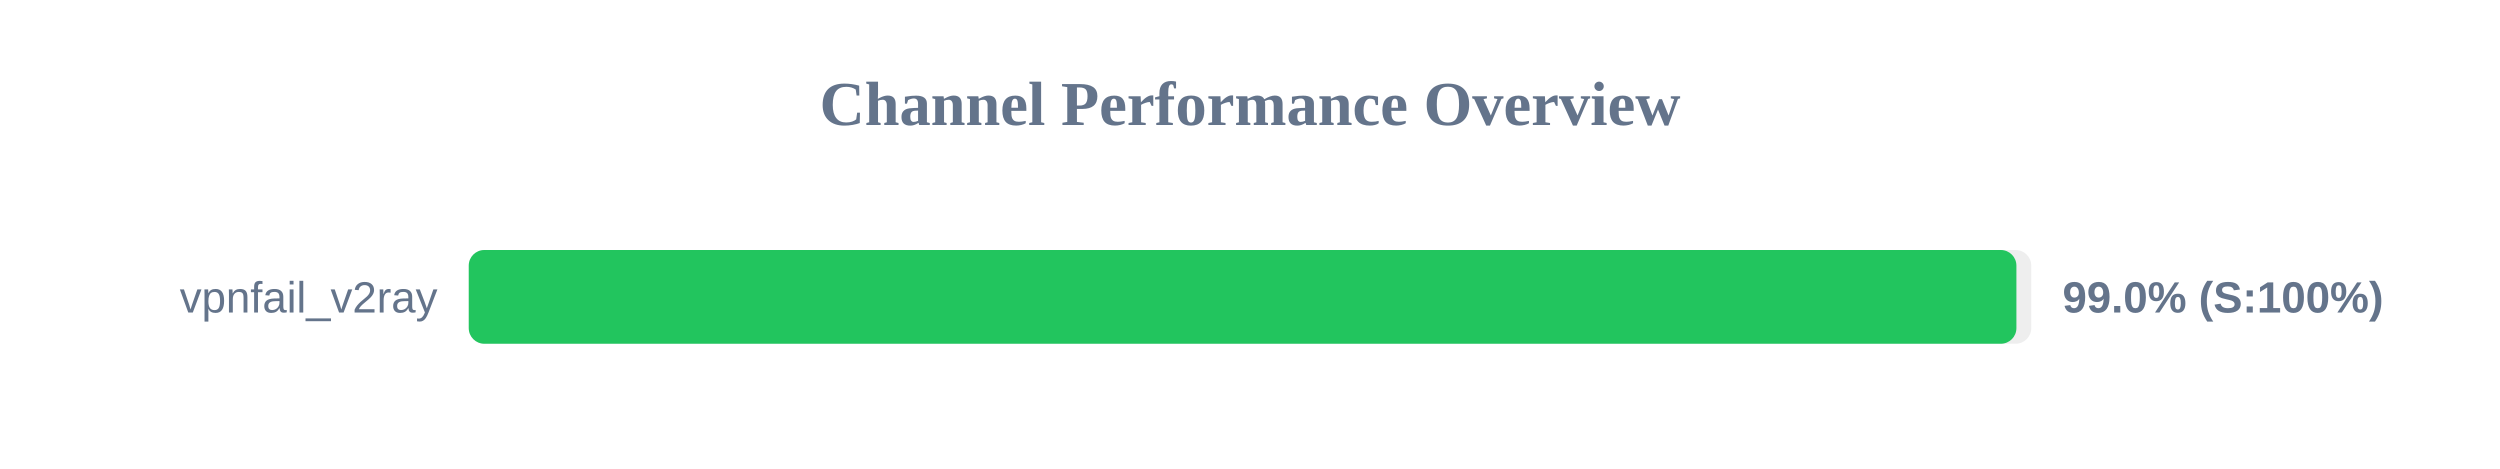
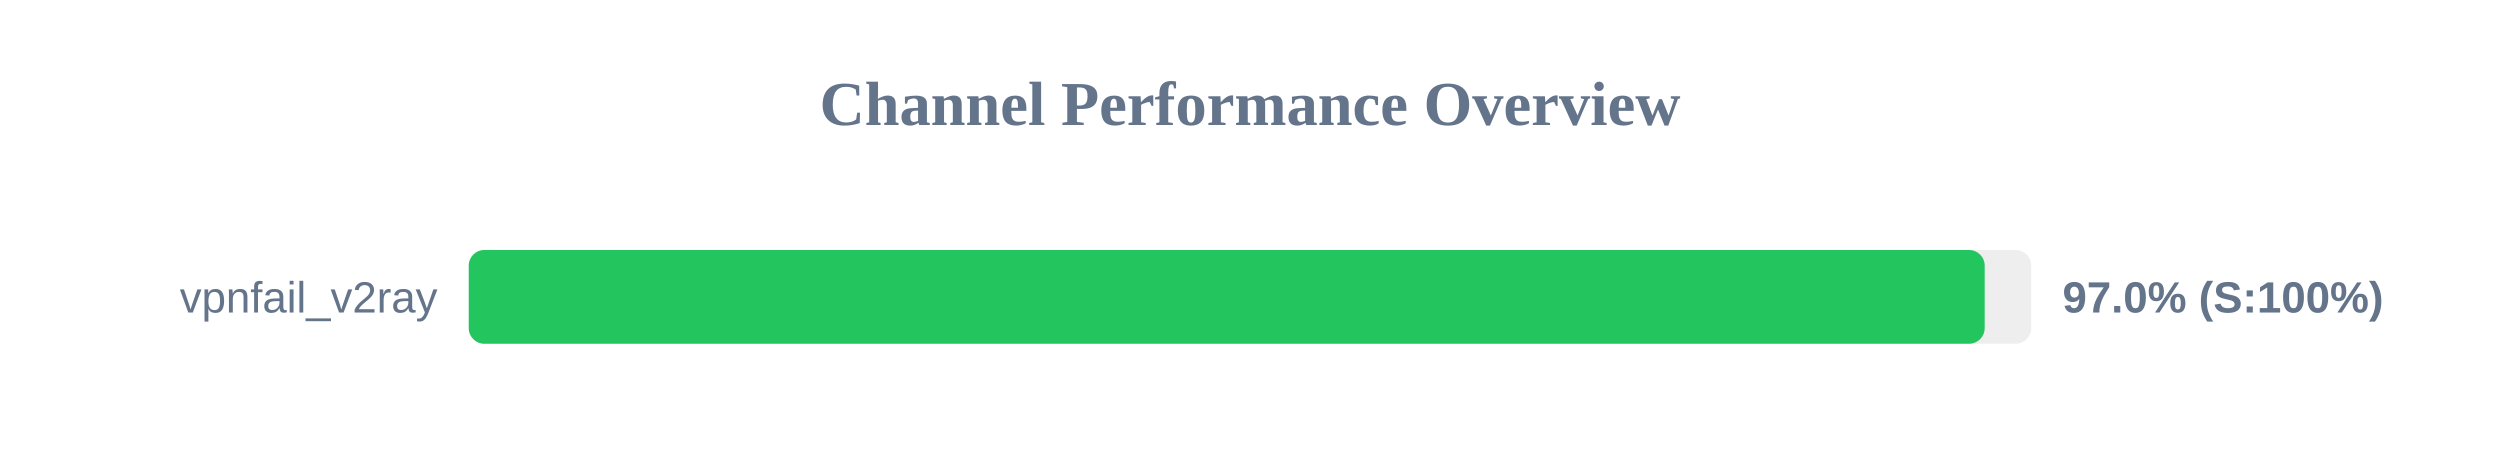
<svg xmlns="http://www.w3.org/2000/svg" width="800" height="150" version="1.1">
  <style>
        .row { font: 14px Arial; fill: #64748b; }
        .score { font: bold 14px Arial; fill: #64748b; }
    </style>
  <text x="400" y="40" text-anchor="middle" font-size="20px" font-weight="bold" fill="#64748b">Channel Performance Overview</text>
  <rect x="150" y="80" width="500" height="30" fill="#eee" rx="5" />
-   <rect x="150" y="80" width="495.25" height="30" fill="#22c55e" rx="5" />
+   <rect x="150" y="80" width="485.1" height="30" fill="#22c55e" rx="5" />
  <text x="140" y="100" text-anchor="end" class="row">vpnfail_v2ray</text>
-   <text x="660" y="100" text-anchor="start" class="score">99.0% (S:100%)</text>
+   <text x="660" y="100" text-anchor="start" class="score">97.0% (S:100%)</text>
</svg>
